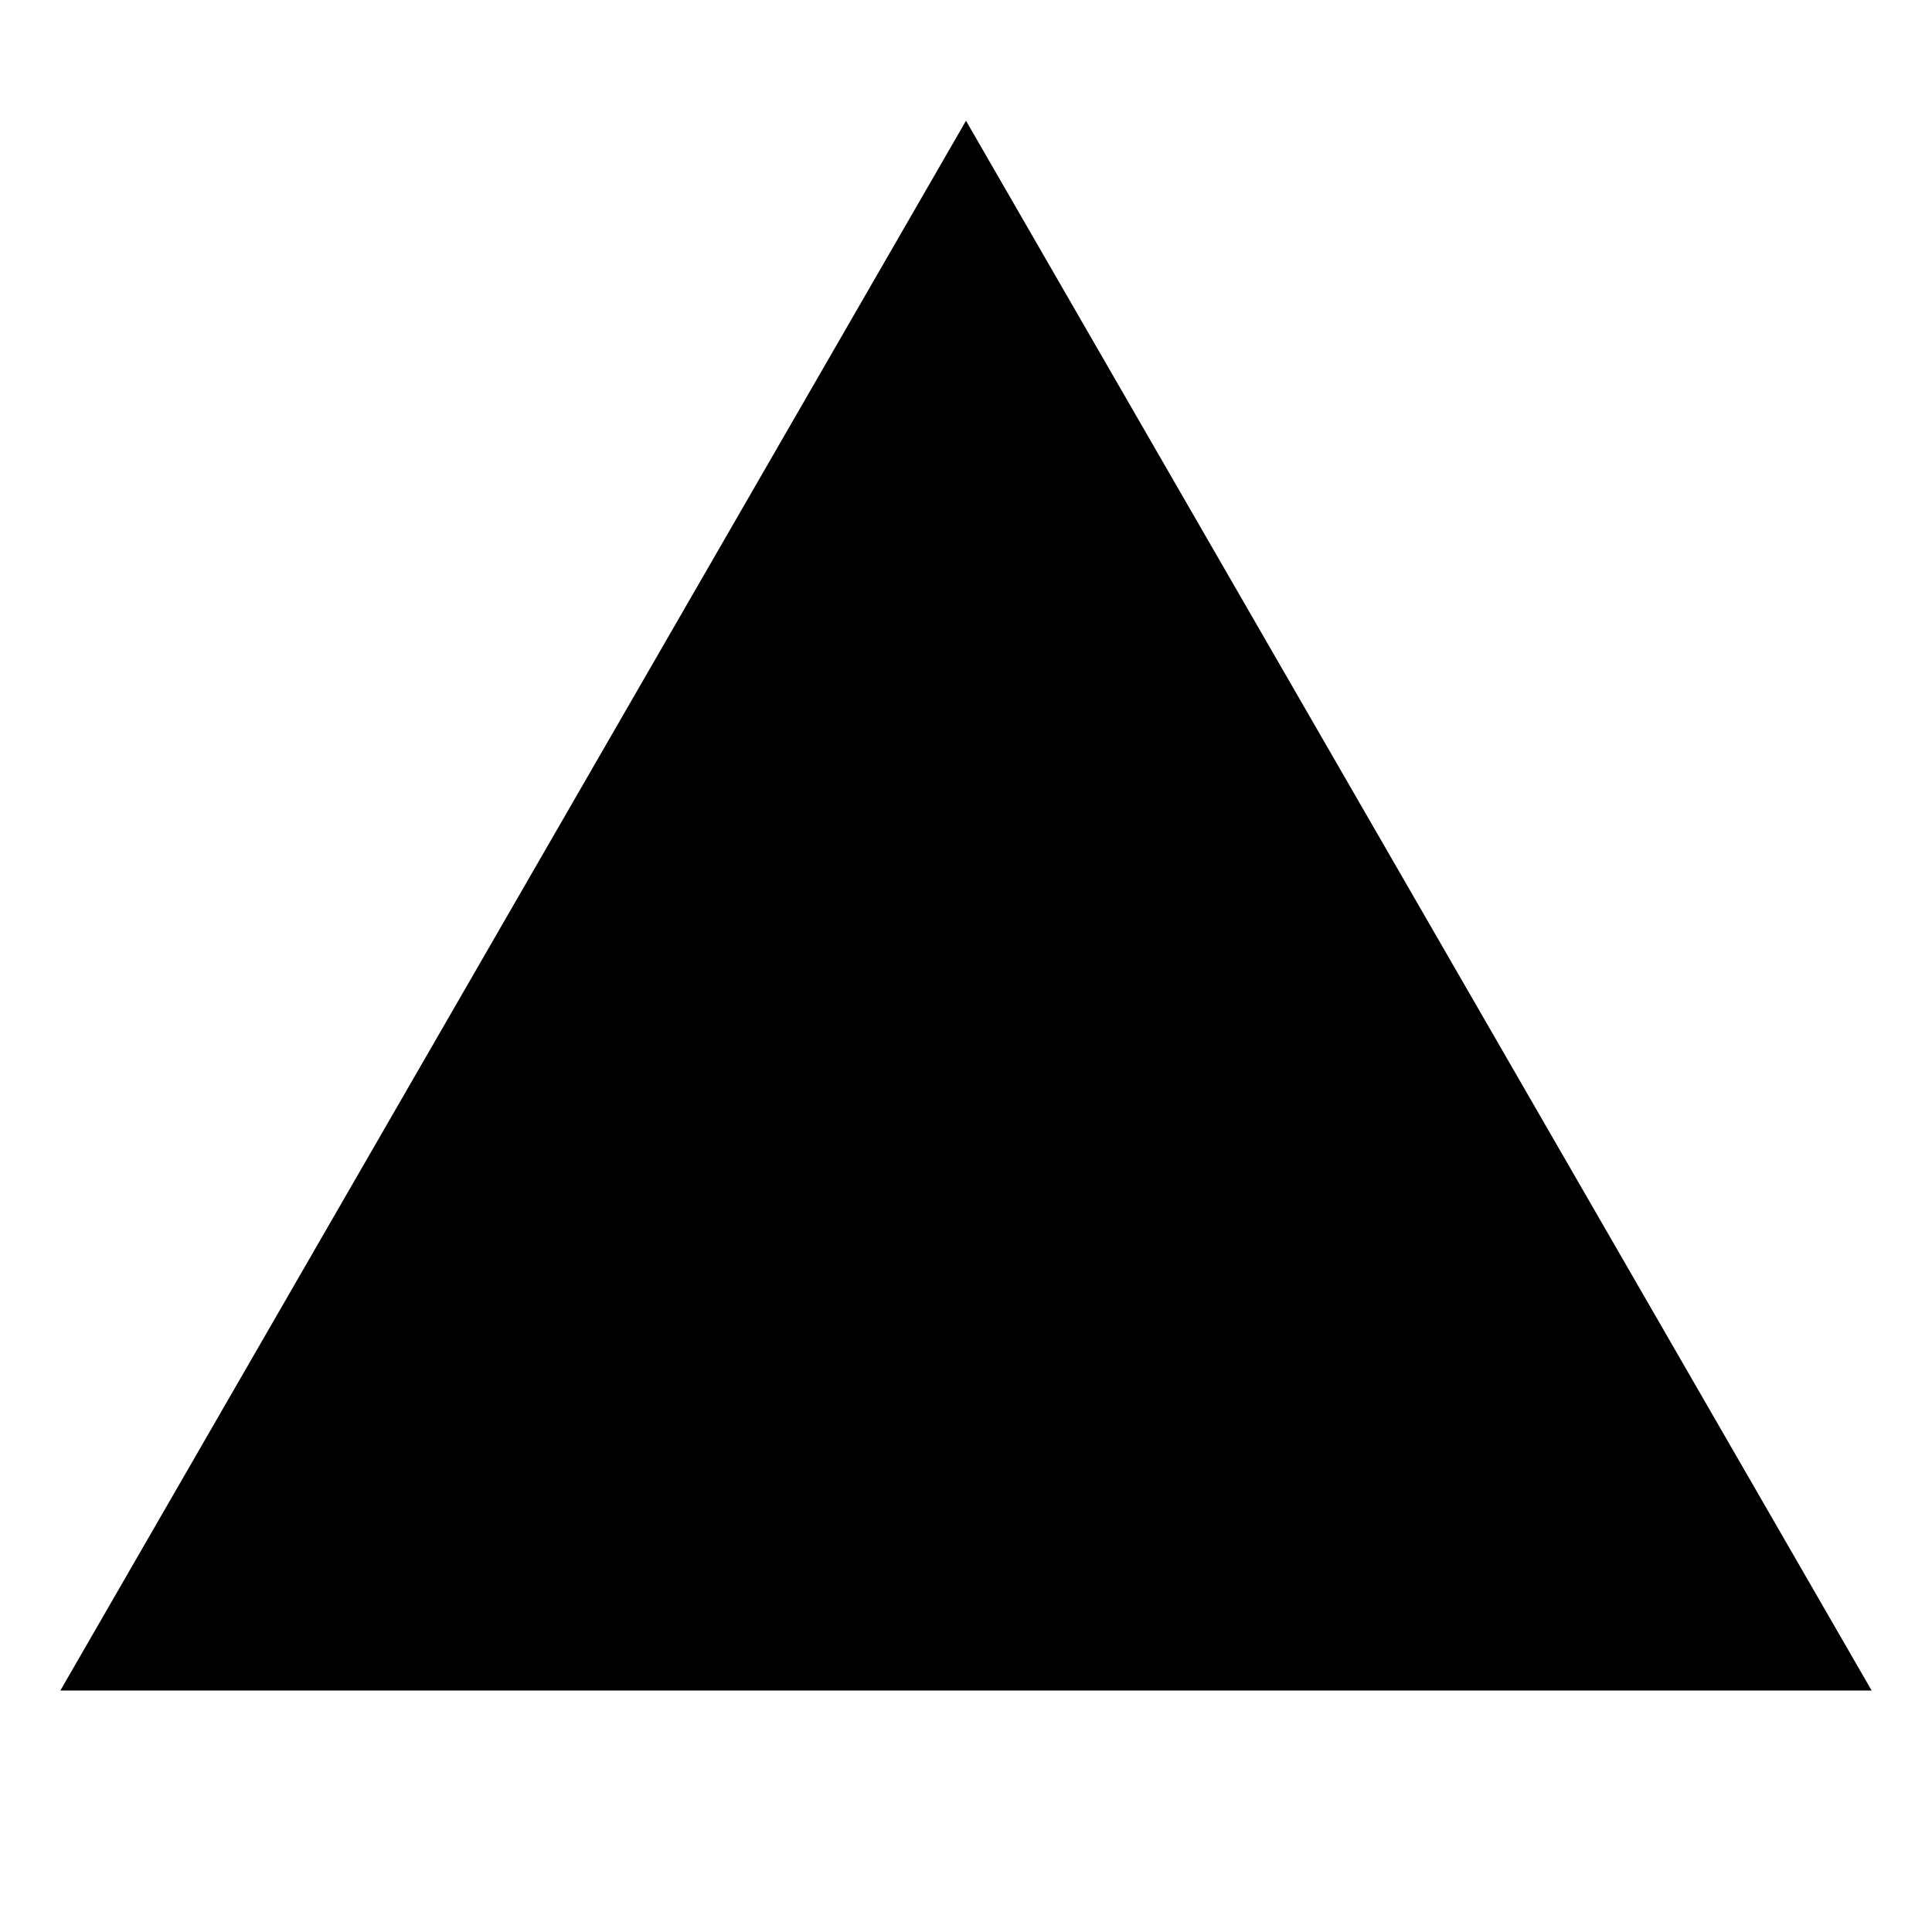
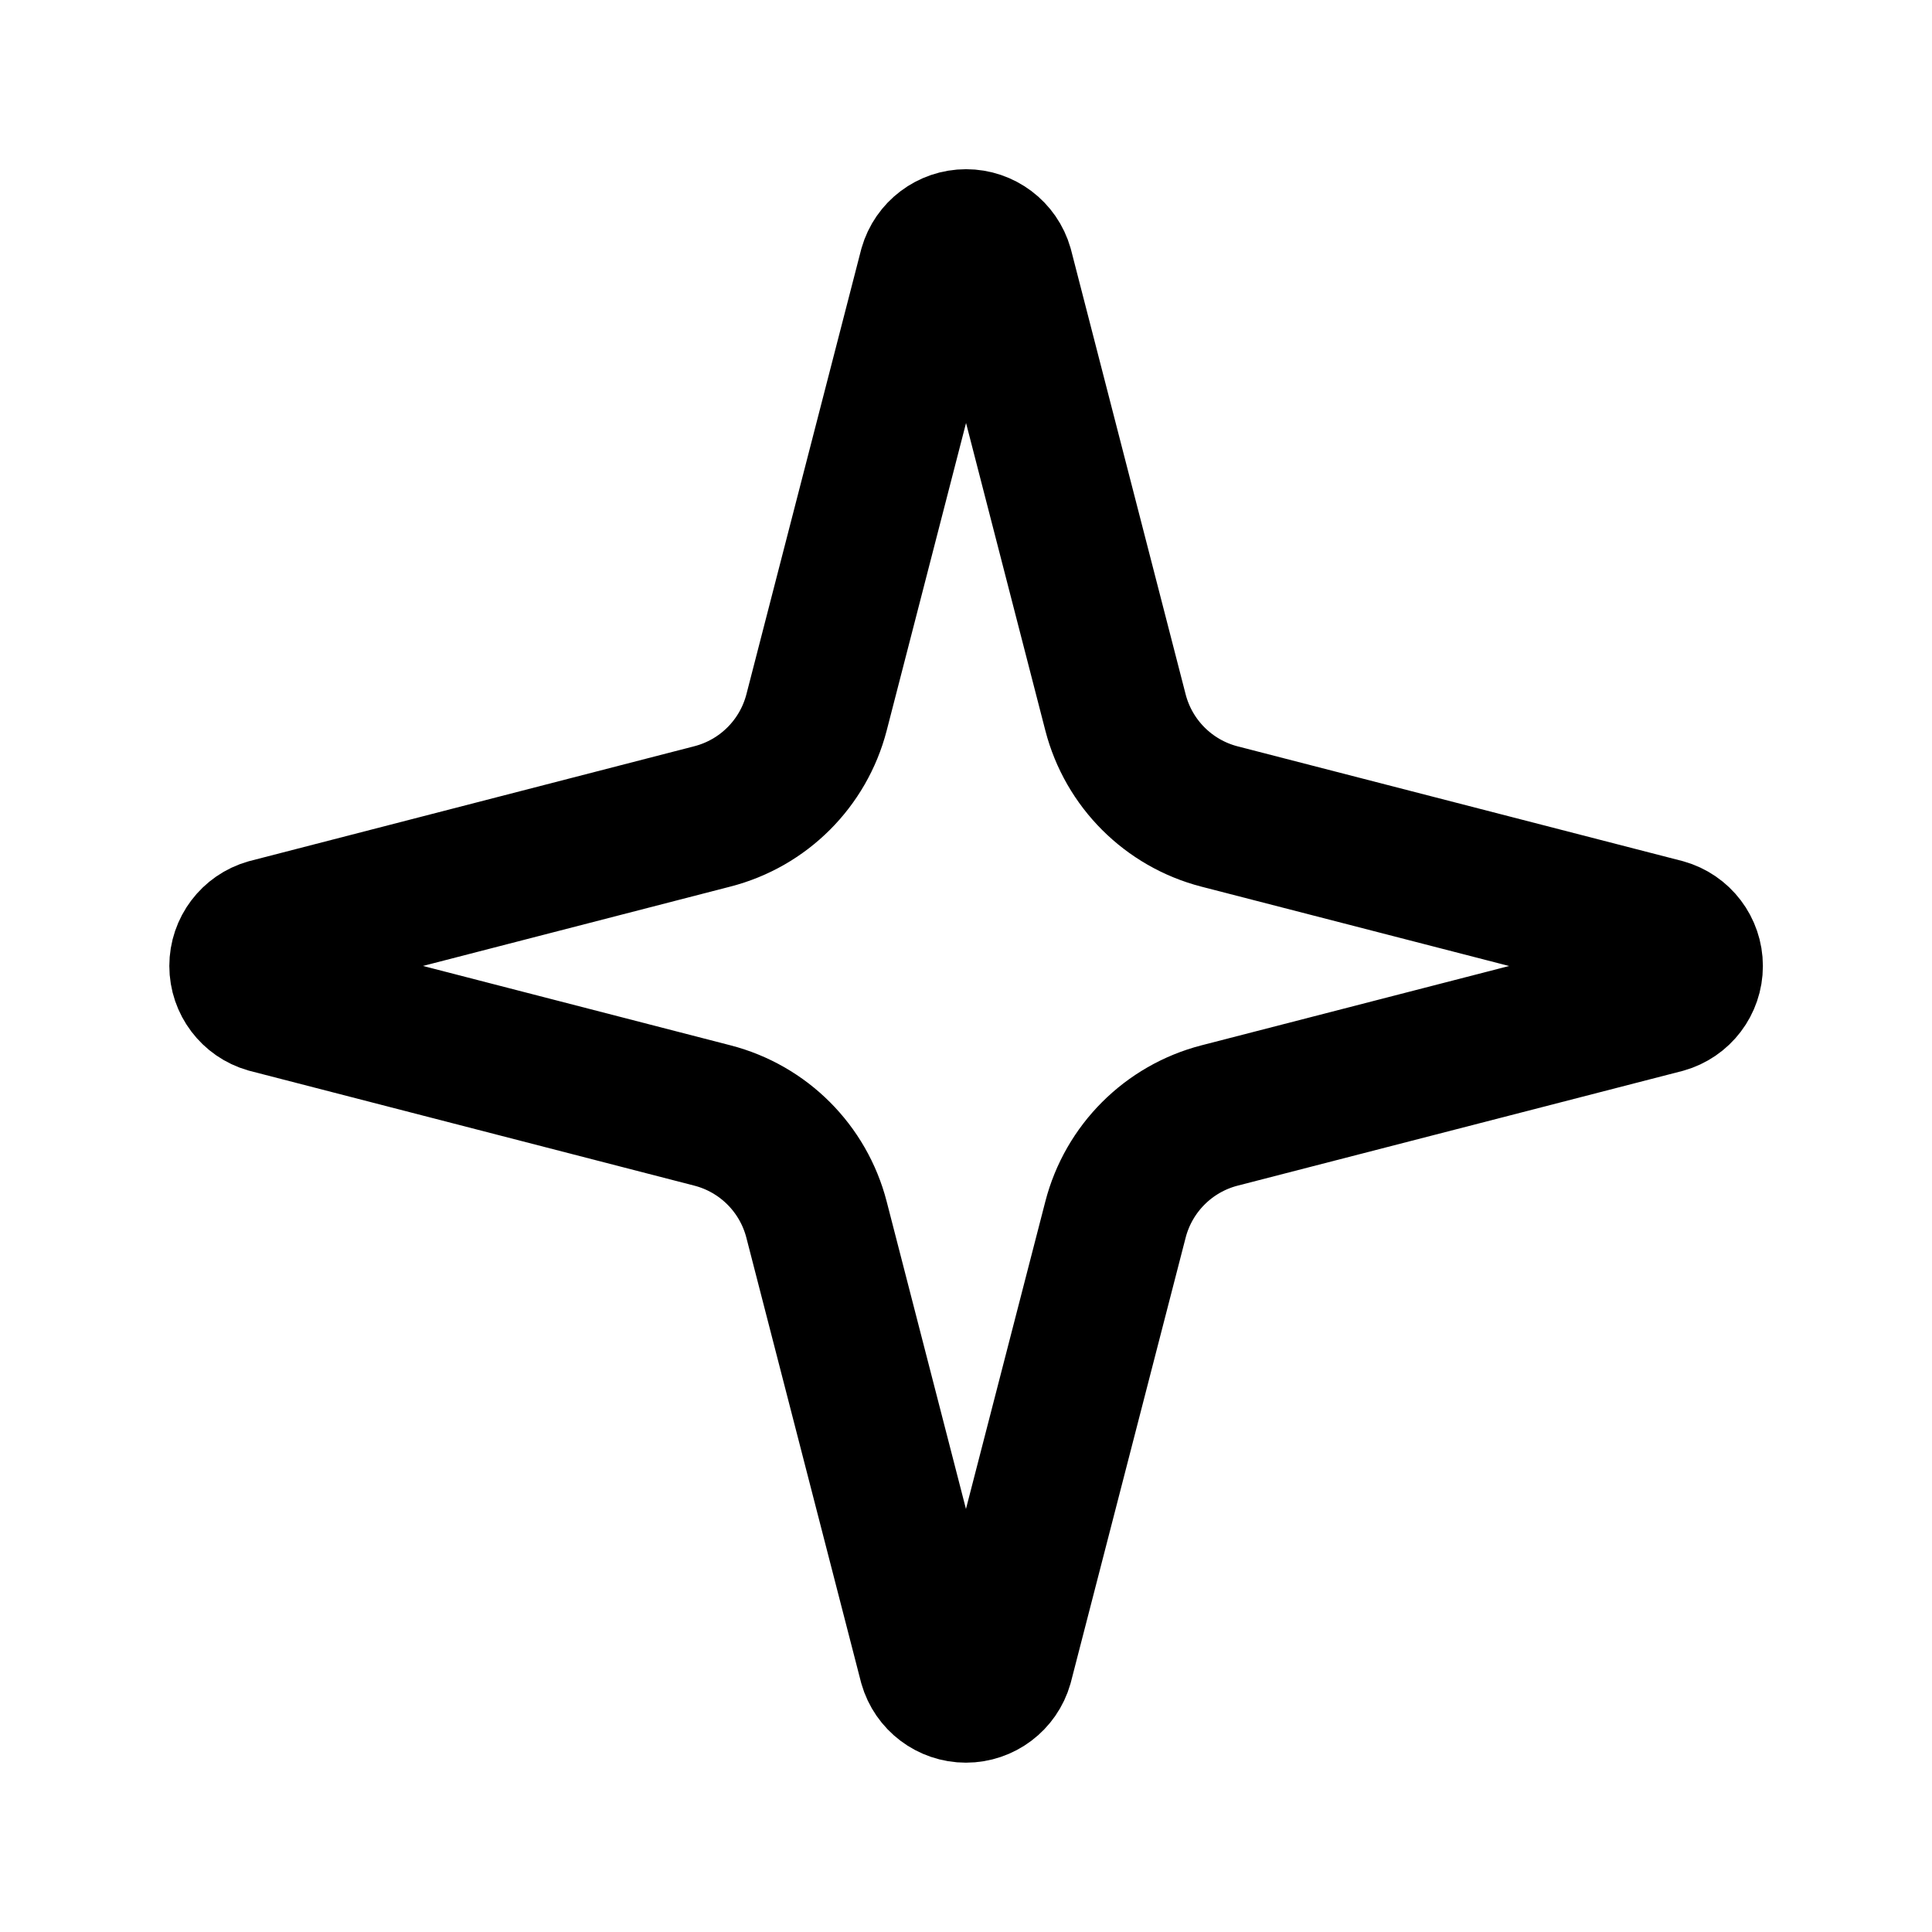
- <svg xmlns="http://www.w3.org/2000/svg" width="16" height="16" viewBox="0 0 16 16" fill="none">
-   <path d="M8 1L15.5 14H0.5L8 1Z" fill="black" />
+ <svg xmlns="http://www.w3.org/2000/svg" width="16" height="16" fill="none">
+   <path stroke="#000" stroke-linecap="round" stroke-linejoin="round" stroke-width="1.2" d="M6.762 10.1a1.2 1.2 0 0 0-.862-.862l-3.68-.95a.3.3 0 0 1 0-.577l3.68-.95a1.2 1.2 0 0 0 .862-.86l.95-3.682a.3.3 0 0 1 .577 0L9.238 5.9a1.2 1.2 0 0 0 .862.862l3.68.949a.3.3 0 0 1 0 .578l-3.68.949a1.2 1.2 0 0 0-.862.862l-.95 3.68a.3.3 0 0 1-.577 0l-.949-3.68Z" />
</svg>
